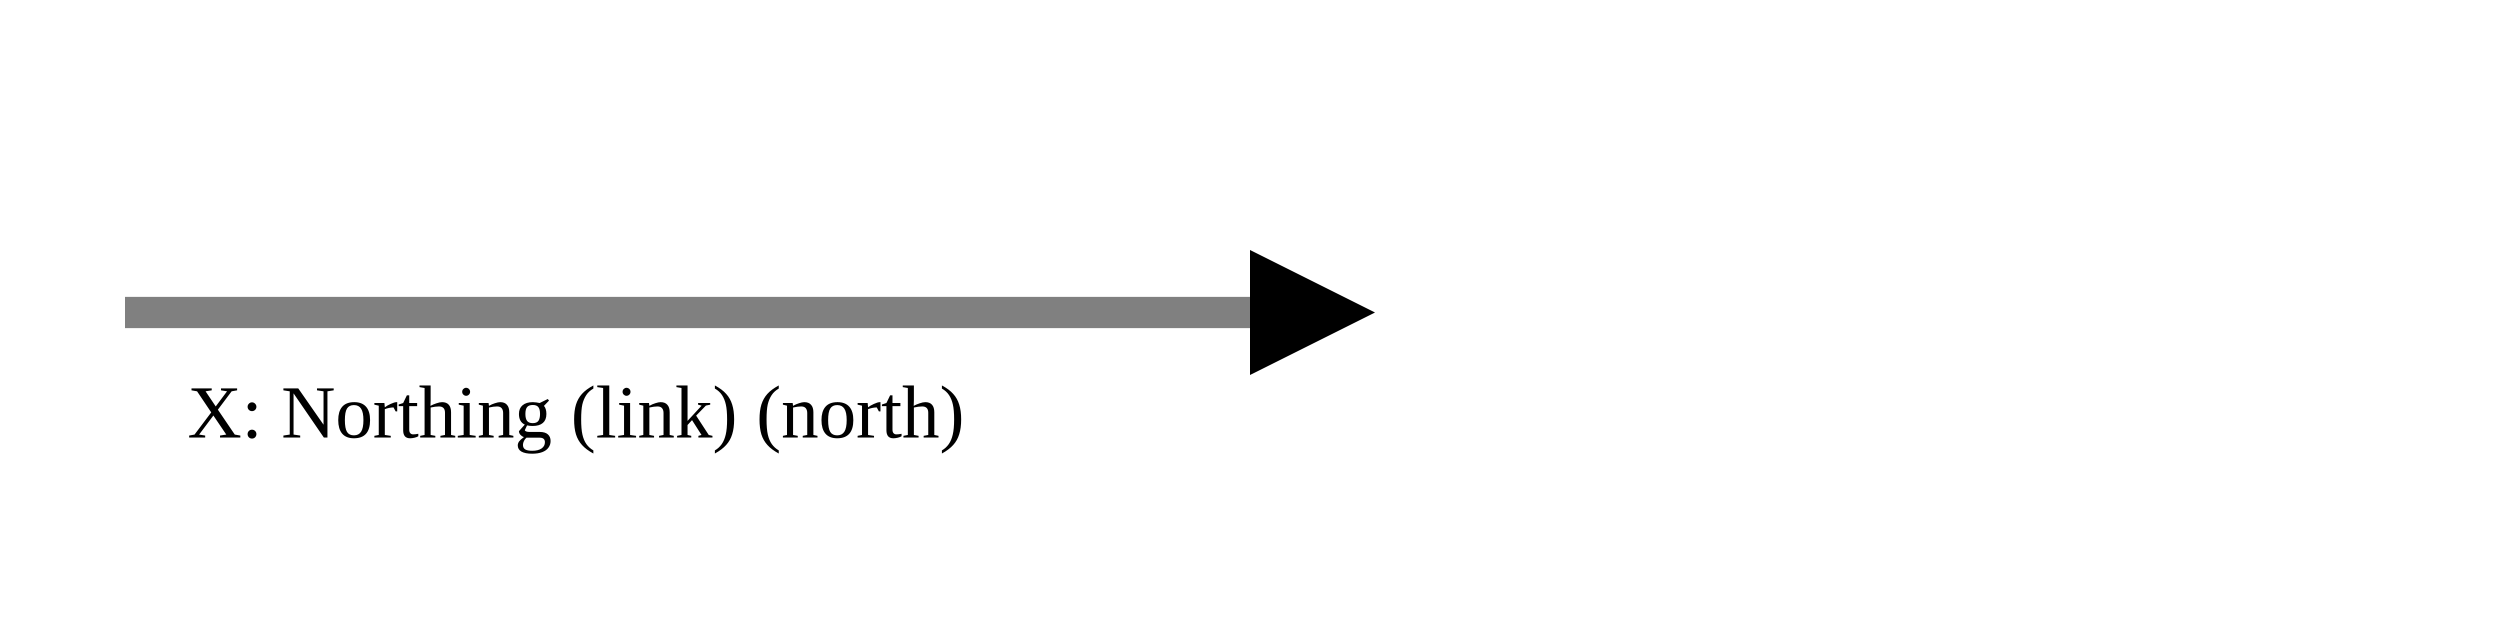
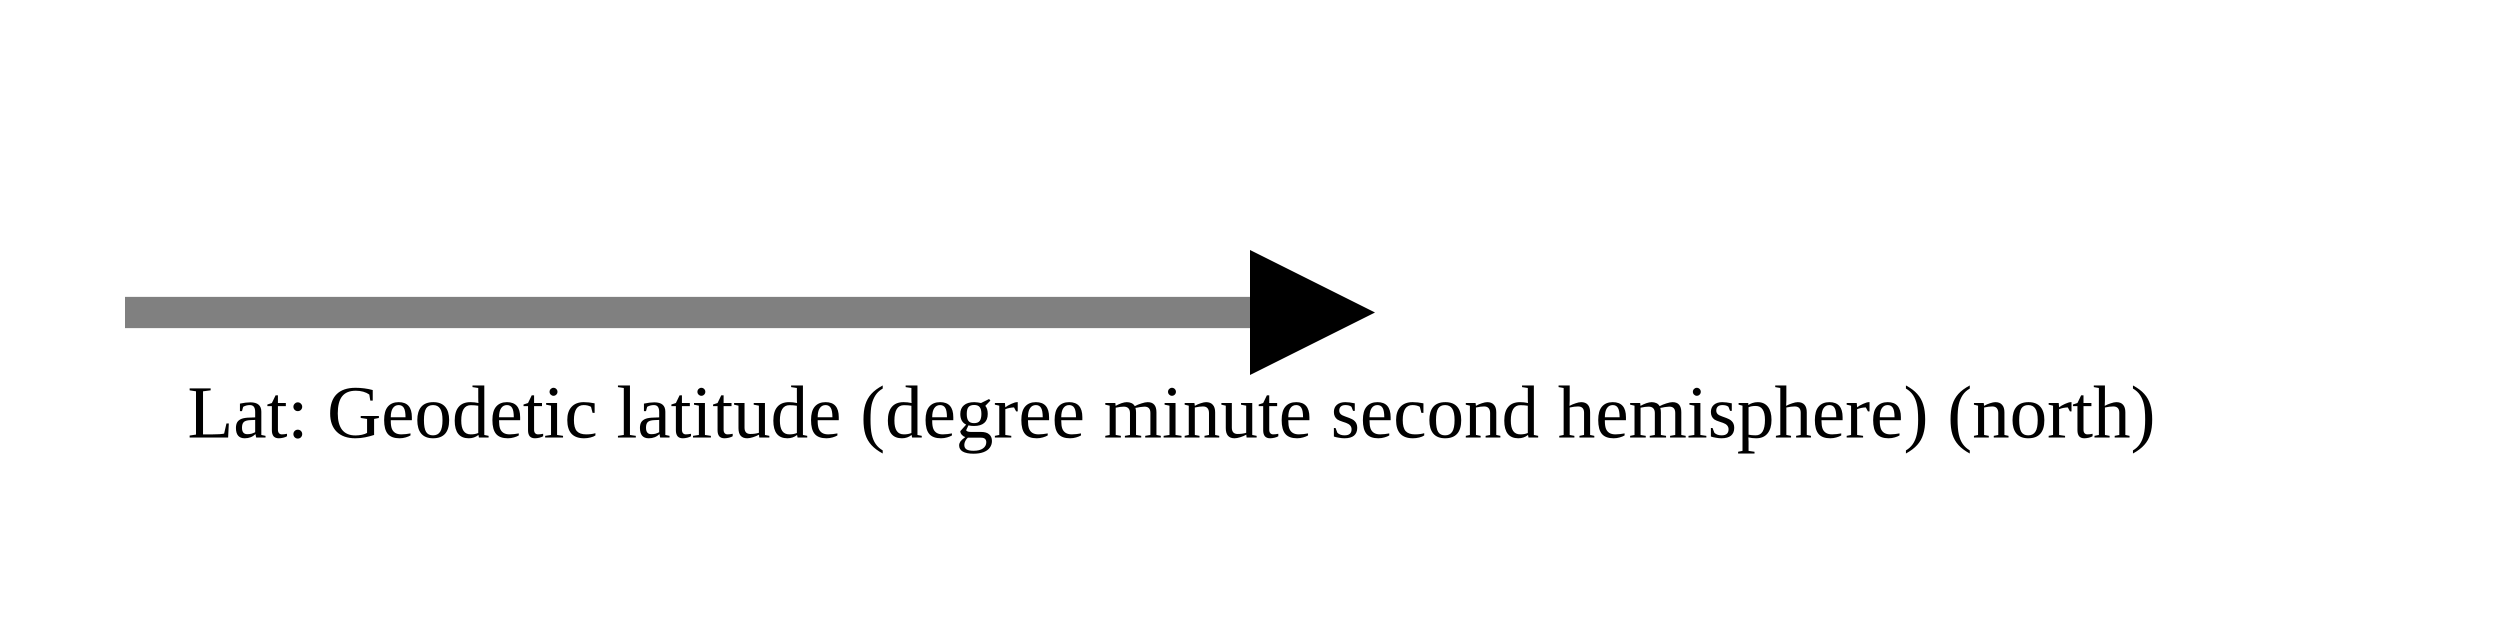
<svg xmlns="http://www.w3.org/2000/svg" version="1.1" width="400" height="100" viewbox="0 0 275 100">
  <defs>
    <marker id="arrowhead" markerWidth="10" markerHeight="7" refX="0" refY="2" orient="auto">
      <polygon points="0 0, 4 2, 0 4" />
    </marker>
  </defs>
  <line x1="20" y1="50" x2="200" y2="50" stroke="gray" stroke-width="5" marker-end="url(#arrowhead)" />
-   <text x="30" y="70" class="small">X: Northing (link) (north)</text>
+   <text x="30" y="70" class="small">Lat: Geodetic latitude (degree minute second hemisphere) (north)</text>
</svg>
